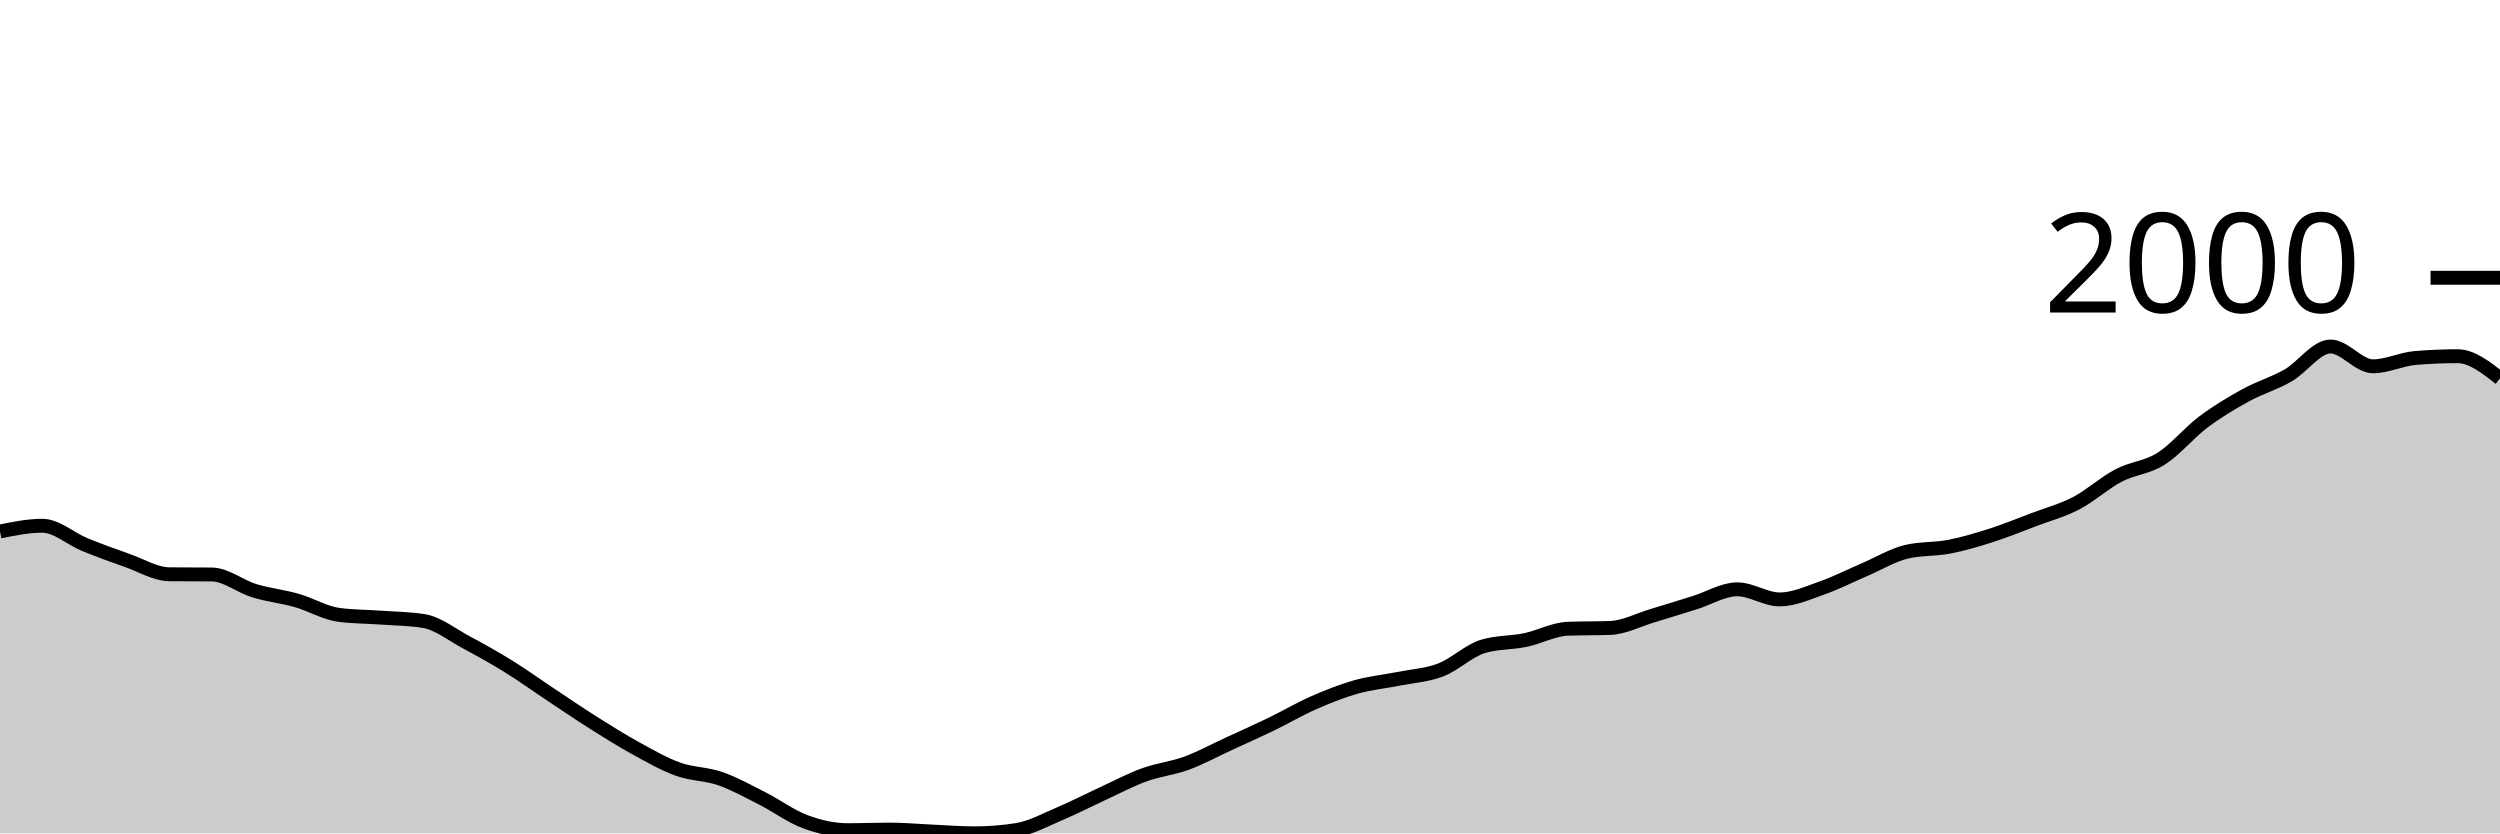
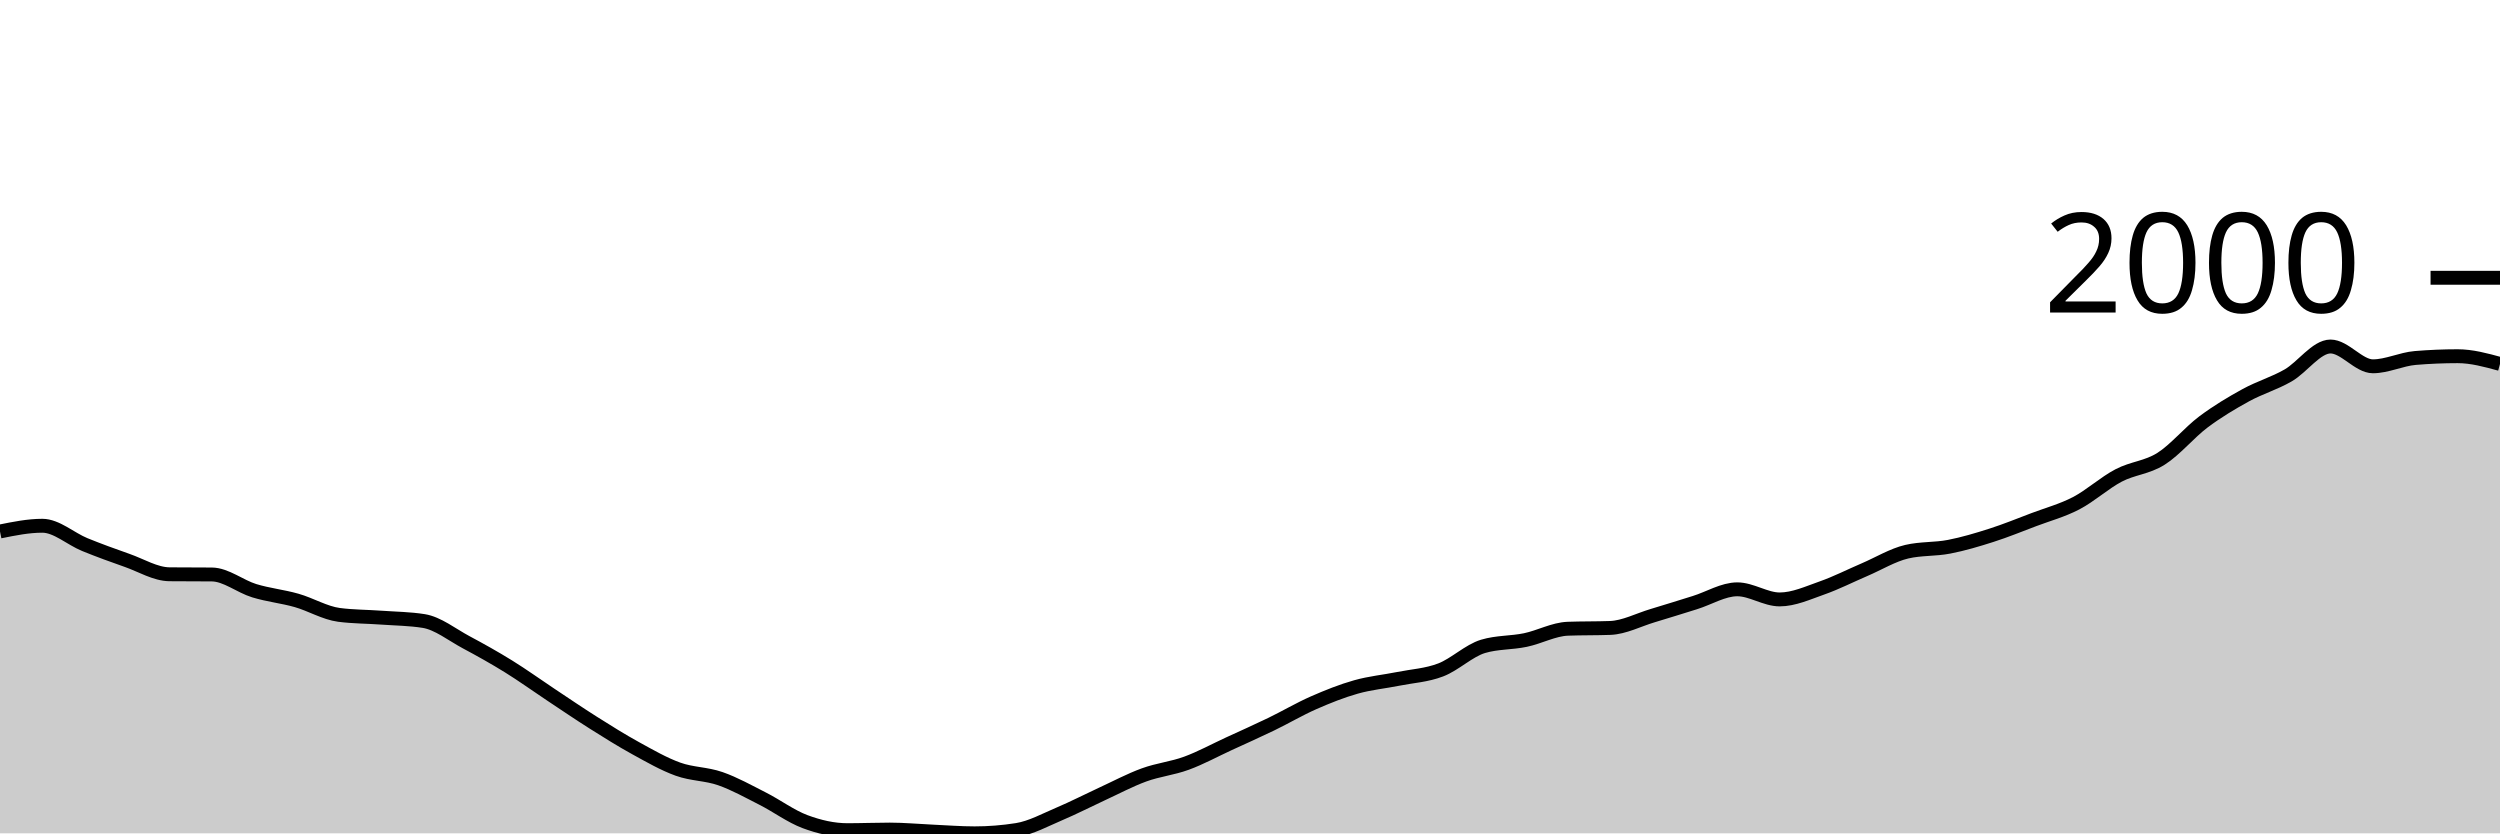
<svg xmlns="http://www.w3.org/2000/svg" viewBox="0 0 180 60">
  <g transform="translate(0,20)">
-     <path class="area" fill="rgba(0, 0, 0, 0.2)" d="M0,18.267C1.017,18.061,2.034,17.854,3.051,17.854C4.068,17.854,5.085,18.793,6.102,19.209C7.119,19.624,8.136,19.993,9.153,20.349C10.169,20.706,11.186,21.338,12.203,21.348C13.22,21.357,14.237,21.352,15.254,21.362C16.271,21.371,17.288,22.22,18.305,22.531C19.322,22.843,20.339,22.94,21.356,23.23C22.373,23.52,23.39,24.138,24.407,24.271C25.424,24.404,26.441,24.397,27.458,24.471C28.475,24.544,29.492,24.551,30.508,24.713C31.525,24.875,32.542,25.695,33.559,26.239C34.576,26.783,35.593,27.349,36.61,27.979C37.627,28.608,38.644,29.343,39.661,30.018C40.678,30.693,41.695,31.387,42.712,32.029C43.729,32.67,44.746,33.31,45.763,33.868C46.78,34.427,47.797,35.014,48.814,35.38C49.831,35.746,50.847,35.71,51.864,36.064C52.881,36.418,53.898,36.989,54.915,37.504C55.932,38.02,56.949,38.781,57.966,39.159C58.983,39.537,60,39.772,61.017,39.772C62.034,39.772,63.051,39.729,64.068,39.729C65.085,39.729,66.102,39.827,67.119,39.872C68.136,39.917,69.153,40,70.169,40C71.186,40,72.203,39.919,73.22,39.758C74.237,39.596,75.254,39.033,76.271,38.602C77.288,38.172,78.305,37.645,79.322,37.176C80.339,36.708,81.356,36.164,82.373,35.793C83.39,35.422,84.407,35.325,85.424,34.952C86.441,34.579,87.458,34.023,88.475,33.554C89.492,33.086,90.508,32.635,91.525,32.143C92.542,31.651,93.559,31.049,94.576,30.602C95.593,30.156,96.61,29.749,97.627,29.462C98.644,29.174,99.661,29.081,100.678,28.877C101.695,28.673,102.712,28.625,103.729,28.235C104.746,27.846,105.763,26.843,106.78,26.538C107.797,26.234,108.814,26.294,109.831,26.082C110.847,25.87,111.864,25.307,112.881,25.269C113.898,25.231,114.915,25.25,115.932,25.212C116.949,25.174,117.966,24.632,118.983,24.328C120,24.024,121.017,23.703,122.034,23.387C123.051,23.071,124.068,22.431,125.085,22.431C126.102,22.431,127.119,23.159,128.136,23.159C129.153,23.159,130.169,22.688,131.186,22.332C132.203,21.975,133.22,21.455,134.237,21.02C135.254,20.585,136.271,19.96,137.288,19.722C138.305,19.484,139.322,19.563,140.339,19.365C141.356,19.168,142.373,18.864,143.39,18.538C144.407,18.213,145.424,17.797,146.441,17.412C147.458,17.027,148.475,16.758,149.492,16.228C150.508,15.698,151.525,14.764,152.542,14.232C153.559,13.699,154.576,13.676,155.593,13.034C156.61,12.392,157.627,11.144,158.644,10.381C159.661,9.619,160.678,9.015,161.695,8.456C162.712,7.898,163.729,7.615,164.746,7.03C165.763,6.446,166.78,4.948,167.797,4.948C168.814,4.948,169.831,6.374,170.847,6.374C171.864,6.374,172.881,5.861,173.898,5.775C174.915,5.69,175.932,5.647,176.949,5.647C177.966,5.647,178.983,6.446,180,7.244L180,40C178.983,40,177.966,40,176.949,40C175.932,40,174.915,40,173.898,40C172.881,40,171.864,40,170.847,40C169.831,40,168.814,40,167.797,40C166.78,40,165.763,40,164.746,40C163.729,40,162.712,40,161.695,40C160.678,40,159.661,40,158.644,40C157.627,40,156.61,40,155.593,40C154.576,40,153.559,40,152.542,40C151.525,40,150.508,40,149.492,40C148.475,40,147.458,40,146.441,40C145.424,40,144.407,40,143.39,40C142.373,40,141.356,40,140.339,40C139.322,40,138.305,40,137.288,40C136.271,40,135.254,40,134.237,40C133.22,40,132.203,40,131.186,40C130.169,40,129.153,40,128.136,40C127.119,40,126.102,40,125.085,40C124.068,40,123.051,40,122.034,40C121.017,40,120,40,118.983,40C117.966,40,116.949,40,115.932,40C114.915,40,113.898,40,112.881,40C111.864,40,110.847,40,109.831,40C108.814,40,107.797,40,106.78,40C105.763,40,104.746,40,103.729,40C102.712,40,101.695,40,100.678,40C99.661,40,98.644,40,97.627,40C96.61,40,95.593,40,94.576,40C93.559,40,92.542,40,91.525,40C90.508,40,89.492,40,88.475,40C87.458,40,86.441,40,85.424,40C84.407,40,83.39,40,82.373,40C81.356,40,80.339,40,79.322,40C78.305,40,77.288,40,76.271,40C75.254,40,74.237,40,73.22,40C72.203,40,71.186,40,70.169,40C69.153,40,68.136,40,67.119,40C66.102,40,65.085,40,64.068,40C63.051,40,62.034,40,61.017,40C60,40,58.983,40,57.966,40C56.949,40,55.932,40,54.915,40C53.898,40,52.881,40,51.864,40C50.847,40,49.831,40,48.814,40C47.797,40,46.78,40,45.763,40C44.746,40,43.729,40,42.712,40C41.695,40,40.678,40,39.661,40C38.644,40,37.627,40,36.61,40C35.593,40,34.576,40,33.559,40C32.542,40,31.525,40,30.508,40C29.492,40,28.475,40,27.458,40C26.441,40,25.424,40,24.407,40C23.39,40,22.373,40,21.356,40C20.339,40,19.322,40,18.305,40C17.288,40,16.271,40,15.254,40C14.237,40,13.22,40,12.203,40C11.186,40,10.169,40,9.153,40C8.136,40,7.119,40,6.102,40C5.085,40,4.068,40,3.051,40C2.034,40,1.017,40,0,40Z" />
-     <path class="line" stroke="black" fill="none" d="M0,18.267C1.017,18.061,2.034,17.854,3.051,17.854C4.068,17.854,5.085,18.793,6.102,19.209C7.119,19.624,8.136,19.993,9.153,20.349C10.169,20.706,11.186,21.338,12.203,21.348C13.22,21.357,14.237,21.352,15.254,21.362C16.271,21.371,17.288,22.22,18.305,22.531C19.322,22.843,20.339,22.94,21.356,23.23C22.373,23.52,23.39,24.138,24.407,24.271C25.424,24.404,26.441,24.397,27.458,24.471C28.475,24.544,29.492,24.551,30.508,24.713C31.525,24.875,32.542,25.695,33.559,26.239C34.576,26.783,35.593,27.349,36.61,27.979C37.627,28.608,38.644,29.343,39.661,30.018C40.678,30.693,41.695,31.387,42.712,32.029C43.729,32.67,44.746,33.31,45.763,33.868C46.78,34.427,47.797,35.014,48.814,35.38C49.831,35.746,50.847,35.71,51.864,36.064C52.881,36.418,53.898,36.989,54.915,37.504C55.932,38.02,56.949,38.781,57.966,39.159C58.983,39.537,60,39.772,61.017,39.772C62.034,39.772,63.051,39.729,64.068,39.729C65.085,39.729,66.102,39.827,67.119,39.872C68.136,39.917,69.153,40,70.169,40C71.186,40,72.203,39.919,73.22,39.758C74.237,39.596,75.254,39.033,76.271,38.602C77.288,38.172,78.305,37.645,79.322,37.176C80.339,36.708,81.356,36.164,82.373,35.793C83.39,35.422,84.407,35.325,85.424,34.952C86.441,34.579,87.458,34.023,88.475,33.554C89.492,33.086,90.508,32.635,91.525,32.143C92.542,31.651,93.559,31.049,94.576,30.602C95.593,30.156,96.61,29.749,97.627,29.462C98.644,29.174,99.661,29.081,100.678,28.877C101.695,28.673,102.712,28.625,103.729,28.235C104.746,27.846,105.763,26.843,106.78,26.538C107.797,26.234,108.814,26.294,109.831,26.082C110.847,25.87,111.864,25.307,112.881,25.269C113.898,25.231,114.915,25.25,115.932,25.212C116.949,25.174,117.966,24.632,118.983,24.328C120,24.024,121.017,23.703,122.034,23.387C123.051,23.071,124.068,22.431,125.085,22.431C126.102,22.431,127.119,23.159,128.136,23.159C129.153,23.159,130.169,22.688,131.186,22.332C132.203,21.975,133.22,21.455,134.237,21.02C135.254,20.585,136.271,19.96,137.288,19.722C138.305,19.484,139.322,19.563,140.339,19.365C141.356,19.168,142.373,18.864,143.39,18.538C144.407,18.213,145.424,17.797,146.441,17.412C147.458,17.027,148.475,16.758,149.492,16.228C150.508,15.698,151.525,14.764,152.542,14.232C153.559,13.699,154.576,13.676,155.593,13.034C156.61,12.392,157.627,11.144,158.644,10.381C159.661,9.619,160.678,9.015,161.695,8.456C162.712,7.898,163.729,7.615,164.746,7.03C165.763,6.446,166.78,4.948,167.797,4.948C168.814,4.948,169.831,6.374,170.847,6.374C171.864,6.374,172.881,5.861,173.898,5.775C174.915,5.69,175.932,5.647,176.949,5.647C177.966,5.647,178.983,6.446,180,7.244" />
+     <path class="area" fill="rgba(0, 0, 0, 0.2)" d="M0,18.267C1.017,18.061,2.034,17.854,3.051,17.854C4.068,17.854,5.085,18.793,6.102,19.209C7.119,19.624,8.136,19.993,9.153,20.349C10.169,20.706,11.186,21.338,12.203,21.348C13.22,21.357,14.237,21.352,15.254,21.362C16.271,21.371,17.288,22.22,18.305,22.531C19.322,22.843,20.339,22.94,21.356,23.23C22.373,23.52,23.39,24.138,24.407,24.271C25.424,24.404,26.441,24.397,27.458,24.471C28.475,24.544,29.492,24.551,30.508,24.713C31.525,24.875,32.542,25.695,33.559,26.239C34.576,26.783,35.593,27.349,36.61,27.979C37.627,28.608,38.644,29.343,39.661,30.018C40.678,30.693,41.695,31.387,42.712,32.029C43.729,32.67,44.746,33.31,45.763,33.868C46.78,34.427,47.797,35.014,48.814,35.38C49.831,35.746,50.847,35.71,51.864,36.064C52.881,36.418,53.898,36.989,54.915,37.504C55.932,38.02,56.949,38.781,57.966,39.159C58.983,39.537,60,39.772,61.017,39.772C62.034,39.772,63.051,39.729,64.068,39.729C65.085,39.729,66.102,39.827,67.119,39.872C68.136,39.917,69.153,40,70.169,40C71.186,40,72.203,39.919,73.22,39.758C74.237,39.596,75.254,39.033,76.271,38.602C77.288,38.172,78.305,37.645,79.322,37.176C80.339,36.708,81.356,36.164,82.373,35.793C83.39,35.422,84.407,35.325,85.424,34.952C86.441,34.579,87.458,34.023,88.475,33.554C89.492,33.086,90.508,32.635,91.525,32.143C92.542,31.651,93.559,31.049,94.576,30.602C95.593,30.156,96.61,29.749,97.627,29.462C98.644,29.174,99.661,29.081,100.678,28.877C101.695,28.673,102.712,28.625,103.729,28.235C104.746,27.846,105.763,26.843,106.78,26.538C107.797,26.234,108.814,26.294,109.831,26.082C110.847,25.87,111.864,25.307,112.881,25.269C113.898,25.231,114.915,25.25,115.932,25.212C116.949,25.174,117.966,24.632,118.983,24.328C120,24.024,121.017,23.703,122.034,23.387C123.051,23.071,124.068,22.431,125.085,22.431C126.102,22.431,127.119,23.159,128.136,23.159C129.153,23.159,130.169,22.688,131.186,22.332C132.203,21.975,133.22,21.455,134.237,21.02C135.254,20.585,136.271,19.96,137.288,19.722C138.305,19.484,139.322,19.563,140.339,19.365C141.356,19.168,142.373,18.864,143.39,18.538C144.407,18.213,145.424,17.797,146.441,17.412C147.458,17.027,148.475,16.758,149.492,16.228C150.508,15.698,151.525,14.764,152.542,14.232C153.559,13.699,154.576,13.676,155.593,13.034C156.61,12.392,157.627,11.144,158.644,10.381C159.661,9.619,160.678,9.015,161.695,8.456C162.712,7.898,163.729,7.615,164.746,7.03C165.763,6.446,166.78,4.948,167.797,4.948C168.814,4.948,169.831,6.374,170.847,6.374C171.864,6.374,172.881,5.861,173.898,5.775C174.915,5.69,175.932,5.647,176.949,5.647C177.966,5.647,178.983,5.925,180,6.203L180,40C178.983,40,177.966,40,176.949,40C175.932,40,174.915,40,173.898,40C172.881,40,171.864,40,170.847,40C169.831,40,168.814,40,167.797,40C166.78,40,165.763,40,164.746,40C163.729,40,162.712,40,161.695,40C160.678,40,159.661,40,158.644,40C157.627,40,156.61,40,155.593,40C154.576,40,153.559,40,152.542,40C151.525,40,150.508,40,149.492,40C148.475,40,147.458,40,146.441,40C145.424,40,144.407,40,143.39,40C142.373,40,141.356,40,140.339,40C139.322,40,138.305,40,137.288,40C136.271,40,135.254,40,134.237,40C133.22,40,132.203,40,131.186,40C130.169,40,129.153,40,128.136,40C127.119,40,126.102,40,125.085,40C124.068,40,123.051,40,122.034,40C121.017,40,120,40,118.983,40C117.966,40,116.949,40,115.932,40C114.915,40,113.898,40,112.881,40C111.864,40,110.847,40,109.831,40C108.814,40,107.797,40,106.78,40C105.763,40,104.746,40,103.729,40C102.712,40,101.695,40,100.678,40C99.661,40,98.644,40,97.627,40C96.61,40,95.593,40,94.576,40C93.559,40,92.542,40,91.525,40C90.508,40,89.492,40,88.475,40C87.458,40,86.441,40,85.424,40C84.407,40,83.39,40,82.373,40C81.356,40,80.339,40,79.322,40C78.305,40,77.288,40,76.271,40C75.254,40,74.237,40,73.22,40C72.203,40,71.186,40,70.169,40C69.153,40,68.136,40,67.119,40C66.102,40,65.085,40,64.068,40C63.051,40,62.034,40,61.017,40C60,40,58.983,40,57.966,40C56.949,40,55.932,40,54.915,40C53.898,40,52.881,40,51.864,40C50.847,40,49.831,40,48.814,40C47.797,40,46.78,40,45.763,40C44.746,40,43.729,40,42.712,40C41.695,40,40.678,40,39.661,40C38.644,40,37.627,40,36.61,40C35.593,40,34.576,40,33.559,40C32.542,40,31.525,40,30.508,40C29.492,40,28.475,40,27.458,40C26.441,40,25.424,40,24.407,40C23.39,40,22.373,40,21.356,40C20.339,40,19.322,40,18.305,40C17.288,40,16.271,40,15.254,40C14.237,40,13.22,40,12.203,40C11.186,40,10.169,40,9.153,40C8.136,40,7.119,40,6.102,40C5.085,40,4.068,40,3.051,40C2.034,40,1.017,40,0,40Z" />
+     <path class="line" stroke="black" fill="none" d="M0,18.267C1.017,18.061,2.034,17.854,3.051,17.854C4.068,17.854,5.085,18.793,6.102,19.209C7.119,19.624,8.136,19.993,9.153,20.349C10.169,20.706,11.186,21.338,12.203,21.348C13.22,21.357,14.237,21.352,15.254,21.362C16.271,21.371,17.288,22.22,18.305,22.531C19.322,22.843,20.339,22.94,21.356,23.23C22.373,23.52,23.39,24.138,24.407,24.271C25.424,24.404,26.441,24.397,27.458,24.471C28.475,24.544,29.492,24.551,30.508,24.713C31.525,24.875,32.542,25.695,33.559,26.239C34.576,26.783,35.593,27.349,36.61,27.979C37.627,28.608,38.644,29.343,39.661,30.018C40.678,30.693,41.695,31.387,42.712,32.029C43.729,32.67,44.746,33.31,45.763,33.868C46.78,34.427,47.797,35.014,48.814,35.38C49.831,35.746,50.847,35.71,51.864,36.064C52.881,36.418,53.898,36.989,54.915,37.504C55.932,38.02,56.949,38.781,57.966,39.159C58.983,39.537,60,39.772,61.017,39.772C62.034,39.772,63.051,39.729,64.068,39.729C65.085,39.729,66.102,39.827,67.119,39.872C68.136,39.917,69.153,40,70.169,40C71.186,40,72.203,39.919,73.22,39.758C74.237,39.596,75.254,39.033,76.271,38.602C77.288,38.172,78.305,37.645,79.322,37.176C80.339,36.708,81.356,36.164,82.373,35.793C83.39,35.422,84.407,35.325,85.424,34.952C86.441,34.579,87.458,34.023,88.475,33.554C89.492,33.086,90.508,32.635,91.525,32.143C92.542,31.651,93.559,31.049,94.576,30.602C95.593,30.156,96.61,29.749,97.627,29.462C98.644,29.174,99.661,29.081,100.678,28.877C101.695,28.673,102.712,28.625,103.729,28.235C104.746,27.846,105.763,26.843,106.78,26.538C107.797,26.234,108.814,26.294,109.831,26.082C110.847,25.87,111.864,25.307,112.881,25.269C113.898,25.231,114.915,25.25,115.932,25.212C116.949,25.174,117.966,24.632,118.983,24.328C120,24.024,121.017,23.703,122.034,23.387C123.051,23.071,124.068,22.431,125.085,22.431C126.102,22.431,127.119,23.159,128.136,23.159C129.153,23.159,130.169,22.688,131.186,22.332C132.203,21.975,133.22,21.455,134.237,21.02C135.254,20.585,136.271,19.96,137.288,19.722C138.305,19.484,139.322,19.563,140.339,19.365C141.356,19.168,142.373,18.864,143.39,18.538C144.407,18.213,145.424,17.797,146.441,17.412C147.458,17.027,148.475,16.758,149.492,16.228C150.508,15.698,151.525,14.764,152.542,14.232C153.559,13.699,154.576,13.676,155.593,13.034C156.61,12.392,157.627,11.144,158.644,10.381C159.661,9.619,160.678,9.015,161.695,8.456C162.712,7.898,163.729,7.615,164.746,7.03C165.763,6.446,166.78,4.948,167.797,4.948C168.814,4.948,169.831,6.374,170.847,6.374C171.864,6.374,172.881,5.861,173.898,5.775C174.915,5.69,175.932,5.647,176.949,5.647C177.966,5.647,178.983,5.925,180,6.203" />
    <path class="axis-ceiling" stroke-width="1" stroke="black" fill="none" d="M175,0L180,0" />
    <text class="axis-ceiling-label" font-family="sans-serif" text-anchor="end" font-size="10px" x="170" y="2.5">2000</text>
  </g>
</svg>
